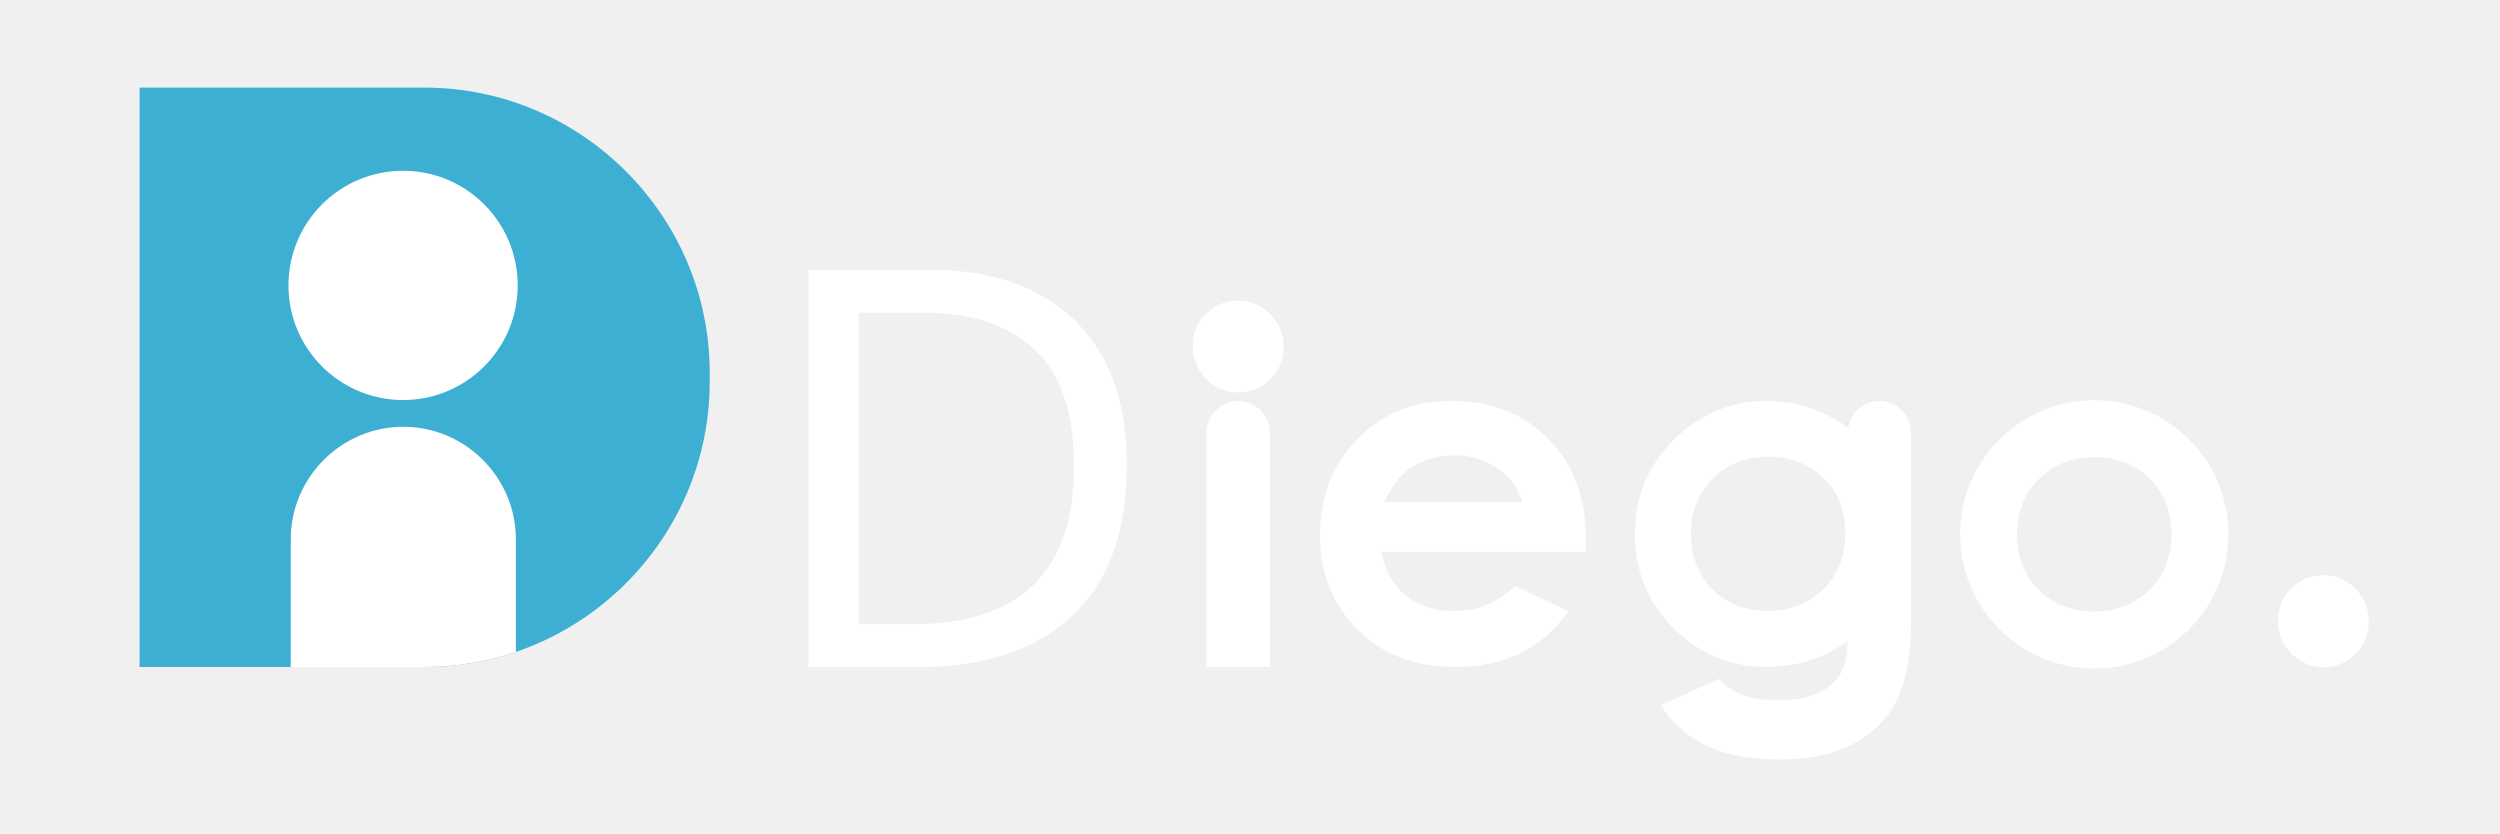
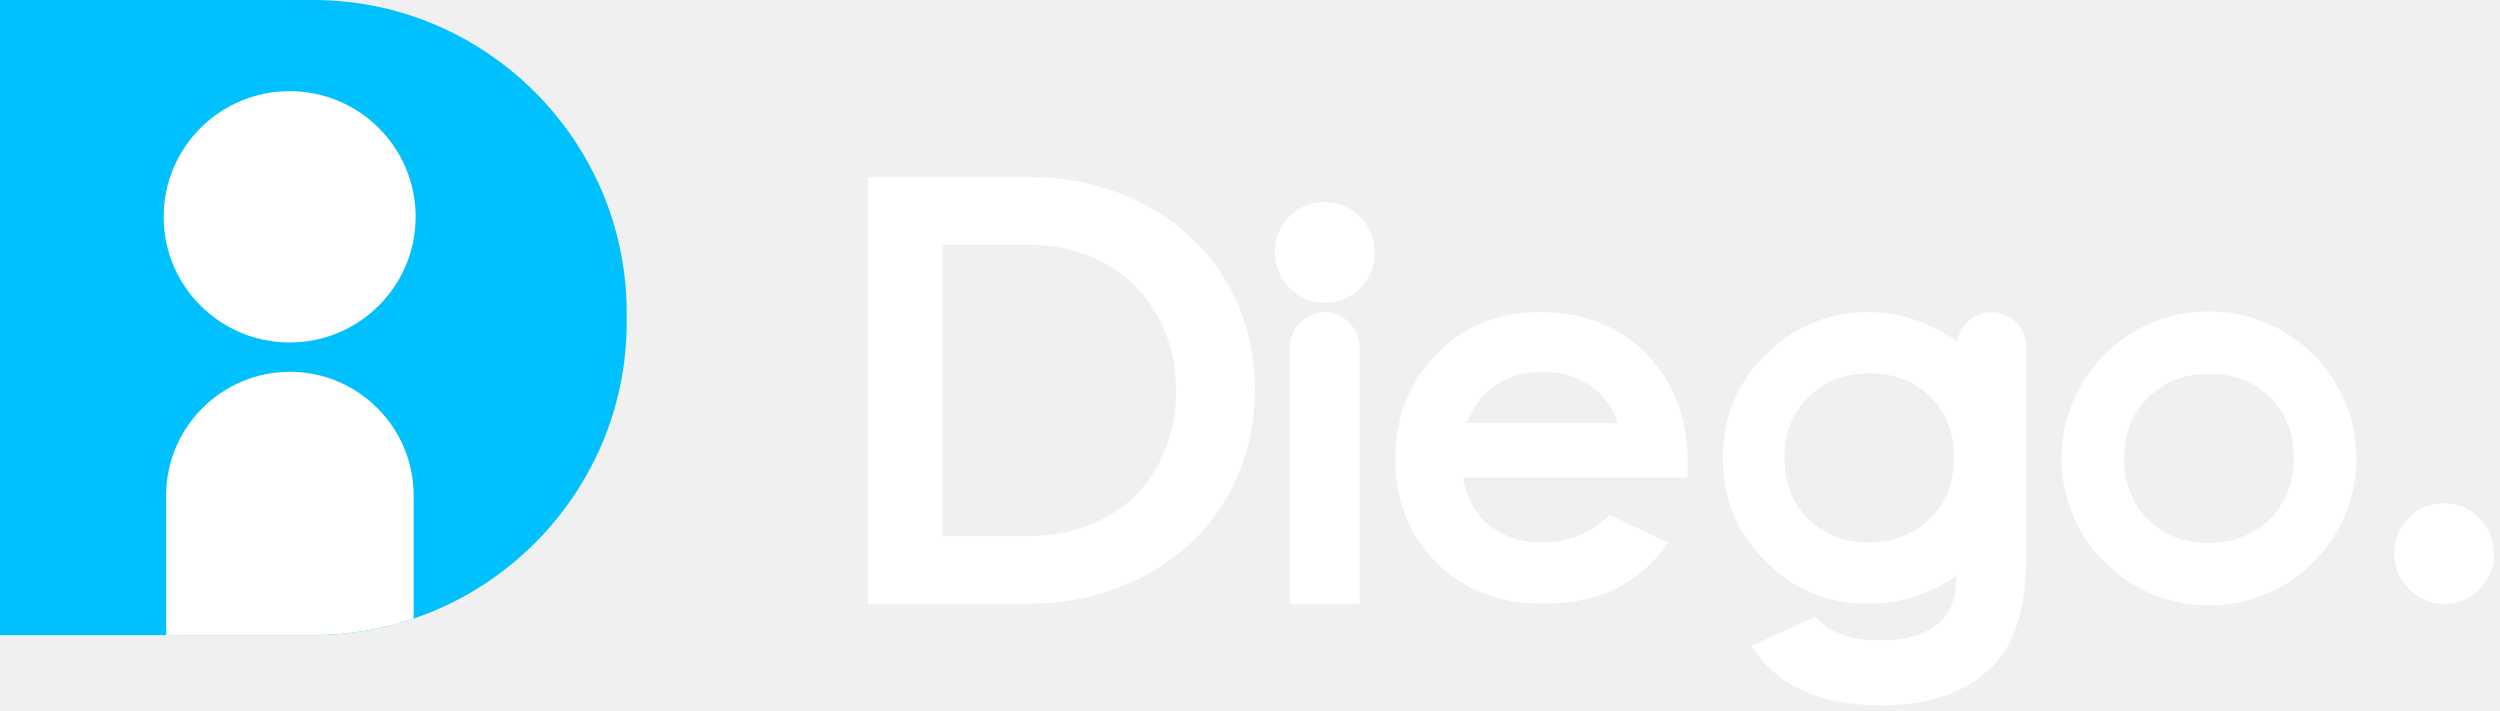
- <svg xmlns="http://www.w3.org/2000/svg" xml:space="preserve" width="127mm" height="42.333mm" version="1.1" style="shape-rendering:geometricPrecision; text-rendering:geometricPrecision; image-rendering:optimizeQuality; fill-rule:evenodd; clip-rule:evenodd" viewBox="0 0 12699.98 4233.32">
-   <defs>
-     <font id="FontID0" horiz-adv-x="790" font-variant="normal" style="fill-rule:nonzero" font-style="normal" font-weight="500">
-       <font-face font-family="Gotham">
-         <font-face-src>
-           <font-face-name name="Gotham-Medium" />
-         </font-face-src>
-       </font-face>
-       <missing-glyph>
-         <path d="M0 0z" />
-       </missing-glyph>
-       <glyph unicode="D" horiz-adv-x="781" d="M722.999 351.001c0,49.334 -8.997,95.333 -26.999,137.998 -17.998,42.669 -43.5,79.667 -76.499,111.002 -33.002,31.332 -72.333,55.832 -118,73.498 -45.667,17.669 -95.835,26.5 -150.499,26.5l-261.003 0 0 -699.999 261.003 0c54.664,0 104.833,9.001 150.499,26.999 45.667,18.002 84.998,42.669 118,74 32.999,31.335 58.501,68.5 76.499,111.501 18.002,42.998 26.999,89.167 26.999,138.501zm-129.001 -2c0,-34.836 -5.833,-66.836 -17.499,-95.835 -11.666,-29.166 -28.167,-54.331 -49.167,-75.331 -21,-21.17 -46.665,-37.501 -76.665,-49.334 -30.167,-11.67 -63.499,-17.503 -100.334,-17.503l-138.331 0 0 478.002 138.331 0c36.836,0 70.167,-5.999 100.334,-18.002 30.001,-12.165 55.666,-28.833 76.665,-50.332 21,-21.332 37.501,-46.668 49.167,-75.834 11.666,-28.999 17.499,-61 17.499,-95.832z" />
-     </font>
-     <style type="text/css">
-    
-     @font-face { font-family:"Gotham";font-variant:normal;font-style:normal;font-weight:500;src:url("#FontID0") format(svg)}
-     .fil0 {fill:#3DAFD3}
-     .fil1 {fill:white}
-     .fil3 {fill:white}
-     .fil2 {fill:white;fill-rule:nonzero}
-     .fnt0 {font-weight:500;font-size:2825.26px;font-family:'Gotham'}
-    
-   </style>
-   </defs>
-   <g id="Capa_x0020_1">
-     <g id="_2460900202432">
-       <g>
-         <path class="fil0" d="M708.96 445.18l1448.19 0c796.5,0 1448.18,651.68 1448.18,1448.18l0 46.73c0,796.5 -651.68,1448.18 -1448.18,1448.18l-1448.19 0 0 -2943.09z" />
-         <g>
-           <path class="fil1" d="M2620.62 3311.75c-145.67,49.59 -301.58,76.51 -463.47,76.51l-680.15 0 0 -648.46c0,-314.5 257.31,-571.81 571.81,-571.81l0 0c314.5,0 571.81,257.31 571.81,571.81l0 571.95z" />
-           <path class="fil1" d="M2047.66 867.49c321.61,0 582.33,260.72 582.33,582.33 0,321.61 -260.72,582.33 -582.33,582.33 -321.62,0 -582.34,-260.72 -582.34,-582.33 0,-321.61 260.72,-582.33 582.34,-582.33z" />
-         </g>
-       </g>
-       <path class="fil2" d="M9707.5 2196.93l0 27.56 0 945.73c0,217.52 -44.39,377.37 -131.81,479.93 -117.98,138.41 -295.16,208.23 -532.5,208.23 -126.14,0 -232.48,-15.77 -319.01,-47.31 -86.12,-31.53 -158.9,-78.03 -217.93,-139.49 -26.1,-26.81 -49.23,-56.2 -69.38,-88.15l295.4 -135.04c31.54,35.99 72.37,63.08 122.51,81.68 49.73,18.19 108.76,27.49 177.09,27.49 87.34,0 157.28,-13.34 210.25,-40.03 53.37,-26.68 90.57,-61.05 112.4,-103.1 17.29,-33.61 27.73,-86.23 31.33,-158.06 -20.61,15.1 -42.25,29.1 -64.92,42.02 -104.72,59.44 -219.55,89.36 -345.29,89.36 -185.18,0 -343.27,-65.5 -473.87,-196.5 -131,-131.41 -196.5,-290.71 -196.5,-477.91 0,-200.95 73.99,-368.34 221.97,-502.17 129.79,-116.45 278.58,-174.67 447.18,-174.67l1.68 0.01 1.19 -0.01c9.62,0 19.18,0.23 28.66,0.69 109.98,4.81 213.9,34.9 311.74,90.28 25.09,14.15 48.86,29.46 71.32,45.95 11.47,-77.02 78.3,-136.6 158.37,-136.6l0 0c88.07,0 160.12,72.05 160.12,160.11zm-725.84 123.26c-112.18,0 -205.43,36.48 -279.76,109.44 -74.33,73.38 -111.73,166.69 -111.73,280.79 0,117.08 36.94,212.09 110.38,284.62 73.43,72.53 166.68,109.01 279.75,109.01 112.63,0 206.33,-36.9 281.56,-110.28 74.79,-73.38 112.18,-167.97 112.18,-283.35 0,-115.79 -36.94,-209.53 -110.37,-282.06 -73.44,-72.11 -167.59,-108.17 -282.01,-108.17z" />
-       <path class="fil2" d="M7734.02 2550.8c-21.43,-70.36 -63.48,-127.77 -126.15,-171.84 -63.08,-44.07 -135.86,-65.91 -219.14,-65.91 -90.17,0 -169.01,24.67 -237.34,74.4 -42.46,30.73 -82.08,85.31 -118.47,163.35l701.1 0zm321.43 252.29l-1037.09 0c14.96,91.79 54.99,164.97 119.68,219.55 64.7,54.18 147.58,81.27 247.85,81.27 120.49,0 223.59,-42.45 310.12,-127.36l270.9 128.17c-67.53,96.23 -148.8,167.39 -243,213.89 -94.61,46.09 -206.61,69.14 -336.4,69.14 -201.35,0 -365.51,-63.48 -492.06,-190.84 -126.55,-126.96 -190.03,-286.27 -190.03,-477.51 0,-196.1 63.48,-359.04 190.03,-488.42 126.55,-129.79 285.05,-194.48 476.29,-194.48 202.57,0 367.53,64.69 494.49,193.67 126.96,129.38 190.44,299.6 190.44,511.87l-1.22 61.05z" />
-       <path class="fil2" d="M6128.87 2205.15l322.65 0 0 1182.99 -322.65 0 0 -1182.99zm161.32 -168.3l0 0c88.73,0 161.33,74.24 161.33,164.97l0 212.91 -322.65 0 0 -212.91c0,-90.73 72.59,-164.97 161.32,-164.97z" />
-       <path class="fil3" d="M10638.97 2033.08c376.36,0 681.46,305.1 681.46,681.45 0,376.36 -305.1,681.46 -681.46,681.46 -376.36,0 -681.46,-305.1 -681.46,-681.46 0,-376.35 305.1,-681.45 681.46,-681.45zm-0.45 289.52c-112.17,0 -205.42,36.48 -279.76,109.44 -74.33,73.38 -111.72,166.69 -111.72,280.8 0,117.07 36.94,212.08 110.37,284.61 73.43,72.54 166.69,109.01 279.76,109.01 112.62,0 206.33,-36.9 281.56,-110.28 74.78,-73.38 112.17,-167.97 112.17,-283.34 0,-115.8 -36.94,-209.54 -110.37,-282.07 -73.43,-72.11 -167.58,-108.17 -282.01,-108.17z" />
-       <text x="3834.1" y="3388.19" class="fil1 fnt0">D</text>
-       <path class="fil2" d="M6289.74 1526.7c63.35,0 117.65,23.08 162.9,68.78 45.7,45.7 68.33,100.9 68.33,166.06 0,64.26 -22.63,119.01 -67.42,164.26 -44.8,45.25 -98.65,67.87 -161.55,67.87 -64.25,0 -119,-23.07 -164.25,-69.23 -45.7,-46.15 -68.33,-102.26 -68.33,-168.33 0,-63.35 22.63,-117.19 67.42,-161.99 44.8,-44.8 99.1,-67.42 162.9,-67.42z" />
-       <path class="fil2" d="M11802.41 2922.17c63.35,0 117.65,23.08 162.9,68.78 45.71,45.7 68.33,100.9 68.33,166.06 0,64.26 -22.62,119.01 -67.42,164.26 -44.8,45.25 -98.65,67.87 -161.54,67.87 -64.26,0 -119.01,-23.07 -164.26,-69.23 -45.7,-46.15 -68.33,-102.26 -68.33,-168.33 0,-63.35 22.63,-117.19 67.43,-161.99 44.79,-44.8 99.09,-67.42 162.89,-67.42z" />
-     </g>
-   </g>
+ <svg xmlns="http://www.w3.org/2000/svg" width="204" height="58" viewBox="0 0 204 58" fill="none">
+   <path fill-rule="evenodd" clip-rule="evenodd" d="M0 0H25.568C39.63 0 51.136 11.476 51.136 25.502V26.325C51.136 40.35 39.63 51.826 25.568 51.826H0V0Z" fill="#00C1FE" />
+   <path fill-rule="evenodd" clip-rule="evenodd" d="M33.751 50.479C31.179 51.352 28.426 51.826 25.568 51.826H13.56V40.407C13.56 34.869 18.103 30.338 23.655 30.338C29.208 30.338 33.751 34.869 33.751 40.407V50.479Z" fill="white" />
+   <path fill-rule="evenodd" clip-rule="evenodd" d="M23.635 7.437C29.313 7.437 33.916 12.028 33.916 17.691C33.916 23.355 29.313 27.946 23.635 27.946C17.957 27.946 13.354 23.355 13.354 17.691C13.354 12.028 17.957 7.437 23.635 7.437Z" fill="white" />
+   <path d="M165.339 28.292V28.777V45.431C165.339 49.261 164.555 52.076 163.012 53.883C160.929 56.32 157.801 57.549 153.61 57.549C151.383 57.549 149.506 57.272 147.978 56.716C146.458 56.161 145.173 55.342 144.131 54.26C143.67 53.788 143.261 53.27 142.906 52.707L148.121 50.33C148.678 50.963 149.399 51.44 150.284 51.768C151.162 52.088 152.204 52.252 153.411 52.252C154.952 52.252 156.187 52.017 157.123 51.547C158.065 51.077 158.721 50.472 159.107 49.731C159.412 49.14 159.597 48.213 159.66 46.948C159.296 47.214 158.914 47.461 158.514 47.688C156.665 48.735 154.638 49.261 152.418 49.261C149.148 49.261 146.357 48.108 144.051 45.801C141.738 43.487 140.582 40.682 140.582 37.386C140.582 33.847 141.888 30.899 144.501 28.542C146.792 26.492 149.42 25.467 152.396 25.467L152.426 25.467L152.447 25.467C152.617 25.467 152.785 25.471 152.953 25.479C154.895 25.564 156.729 26.093 158.457 27.069C158.9 27.318 159.319 27.587 159.716 27.878C159.918 26.521 161.098 25.472 162.512 25.472C164.067 25.472 165.339 26.741 165.339 28.292ZM152.524 30.462C150.543 30.462 148.897 31.105 147.585 32.389C146.272 33.682 145.612 35.325 145.612 37.334C145.612 39.396 146.264 41.069 147.561 42.346C148.857 43.623 150.504 44.266 152.5 44.266C154.488 44.266 156.143 43.616 157.471 42.324C158.791 41.032 159.452 39.366 159.452 37.334C159.452 35.295 158.799 33.645 157.503 32.367C156.206 31.097 154.544 30.462 152.524 30.462ZM132.019 34.523C131.641 33.284 130.898 32.273 129.792 31.497C128.678 30.721 127.393 30.337 125.923 30.337C124.331 30.337 122.939 30.771 121.732 31.647C120.983 32.188 120.283 33.149 119.641 34.523H132.019ZM137.694 38.966H119.384C119.648 40.582 120.355 41.871 121.497 42.832C122.639 43.786 124.102 44.263 125.873 44.263C128 44.263 129.82 43.516 131.348 42.02L136.131 44.278C134.939 45.972 133.504 47.225 131.841 48.044C130.17 48.856 128.193 49.261 125.901 49.261C122.347 49.261 119.448 48.144 117.214 45.901C114.98 43.665 113.859 40.86 113.859 37.492C113.859 34.039 114.98 31.17 117.214 28.891C119.448 26.606 122.246 25.467 125.623 25.467C129.199 25.467 132.112 26.606 134.353 28.877C136.595 31.155 137.716 34.153 137.716 37.891L137.694 38.966ZM105.251 28.436H110.948V49.268H105.251V28.436ZM108.1 25.473C109.666 25.473 110.948 26.78 110.948 28.378V32.127H105.251V28.378C105.251 26.78 106.533 25.473 108.1 25.473ZM180.251 25.406C186.896 25.406 192.282 30.779 192.282 37.407C192.282 44.034 186.896 49.407 180.251 49.407C173.606 49.407 168.22 44.034 168.22 37.407C168.22 30.779 173.606 25.406 180.251 25.406ZM180.243 30.505C178.262 30.505 176.616 31.147 175.304 32.432C173.991 33.724 173.331 35.367 173.331 37.377C173.331 39.438 173.983 41.111 175.28 42.389C176.576 43.666 178.223 44.308 180.219 44.308C182.207 44.308 183.862 43.658 185.19 42.366C186.51 41.074 187.171 39.408 187.171 37.377C187.171 35.338 186.518 33.687 185.222 32.41C183.926 31.14 182.263 30.505 180.243 30.505ZM102.401 31.806C102.401 29.352 101.952 27.063 101.055 24.941C100.157 22.818 98.885 20.977 97.239 19.418C95.593 17.859 93.631 16.64 91.353 15.761C89.075 14.883 86.573 14.443 83.846 14.443H70.827V49.269H83.846C86.573 49.269 89.075 48.822 91.353 47.926C93.631 47.03 95.593 45.803 97.239 44.244C98.885 42.685 100.157 40.836 101.055 38.697C101.952 36.558 102.401 34.261 102.401 31.806ZM95.967 31.906C95.967 33.639 95.676 35.231 95.094 36.674C94.512 38.125 93.689 39.377 92.641 40.422C91.594 41.475 90.313 42.287 88.817 42.876C87.312 43.457 85.65 43.747 83.812 43.747H76.912V19.965H83.812C85.65 19.965 87.312 20.264 88.817 20.861C90.313 21.466 91.594 22.296 92.641 23.365C93.689 24.427 94.512 25.687 95.094 27.138C95.676 28.581 95.967 30.173 95.967 31.906ZM108.092 16.489C109.21 16.489 110.169 16.896 110.968 17.7C111.775 18.505 112.174 19.477 112.174 20.625C112.174 21.756 111.775 22.721 110.984 23.517C110.193 24.314 109.242 24.712 108.132 24.712C106.997 24.712 106.031 24.306 105.232 23.493C104.425 22.681 104.025 21.693 104.025 20.529C104.025 19.414 104.425 18.465 105.216 17.677C106.007 16.888 106.965 16.489 108.092 16.489ZM199.429 41.063C200.547 41.063 201.506 41.469 202.305 42.274C203.112 43.079 203.511 44.051 203.511 45.199C203.511 46.33 203.112 47.294 202.321 48.091C201.53 48.888 200.579 49.286 199.469 49.286C198.334 49.286 197.368 48.88 196.569 48.067C195.762 47.254 195.363 46.266 195.363 45.103C195.363 43.987 195.762 43.039 196.553 42.25C197.344 41.461 198.303 41.063 199.429 41.063Z" fill="white" />
</svg>
